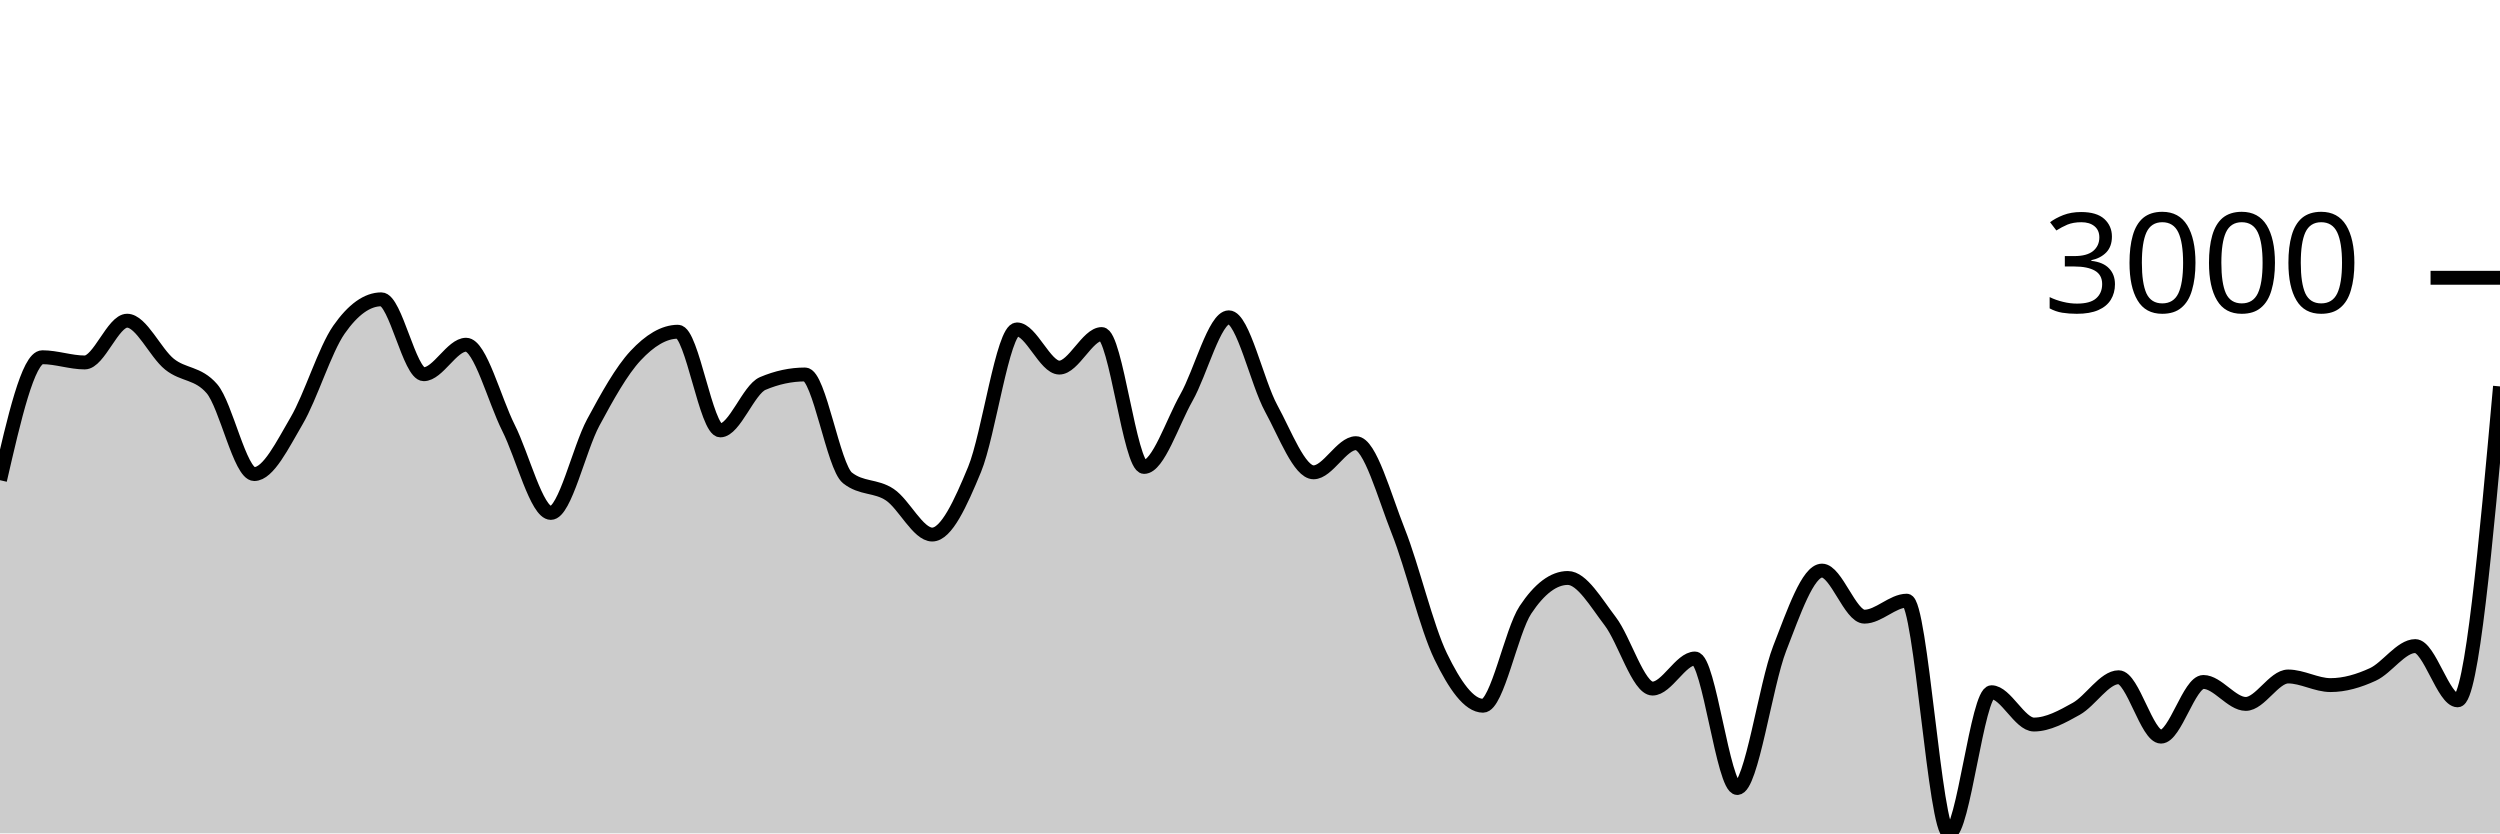
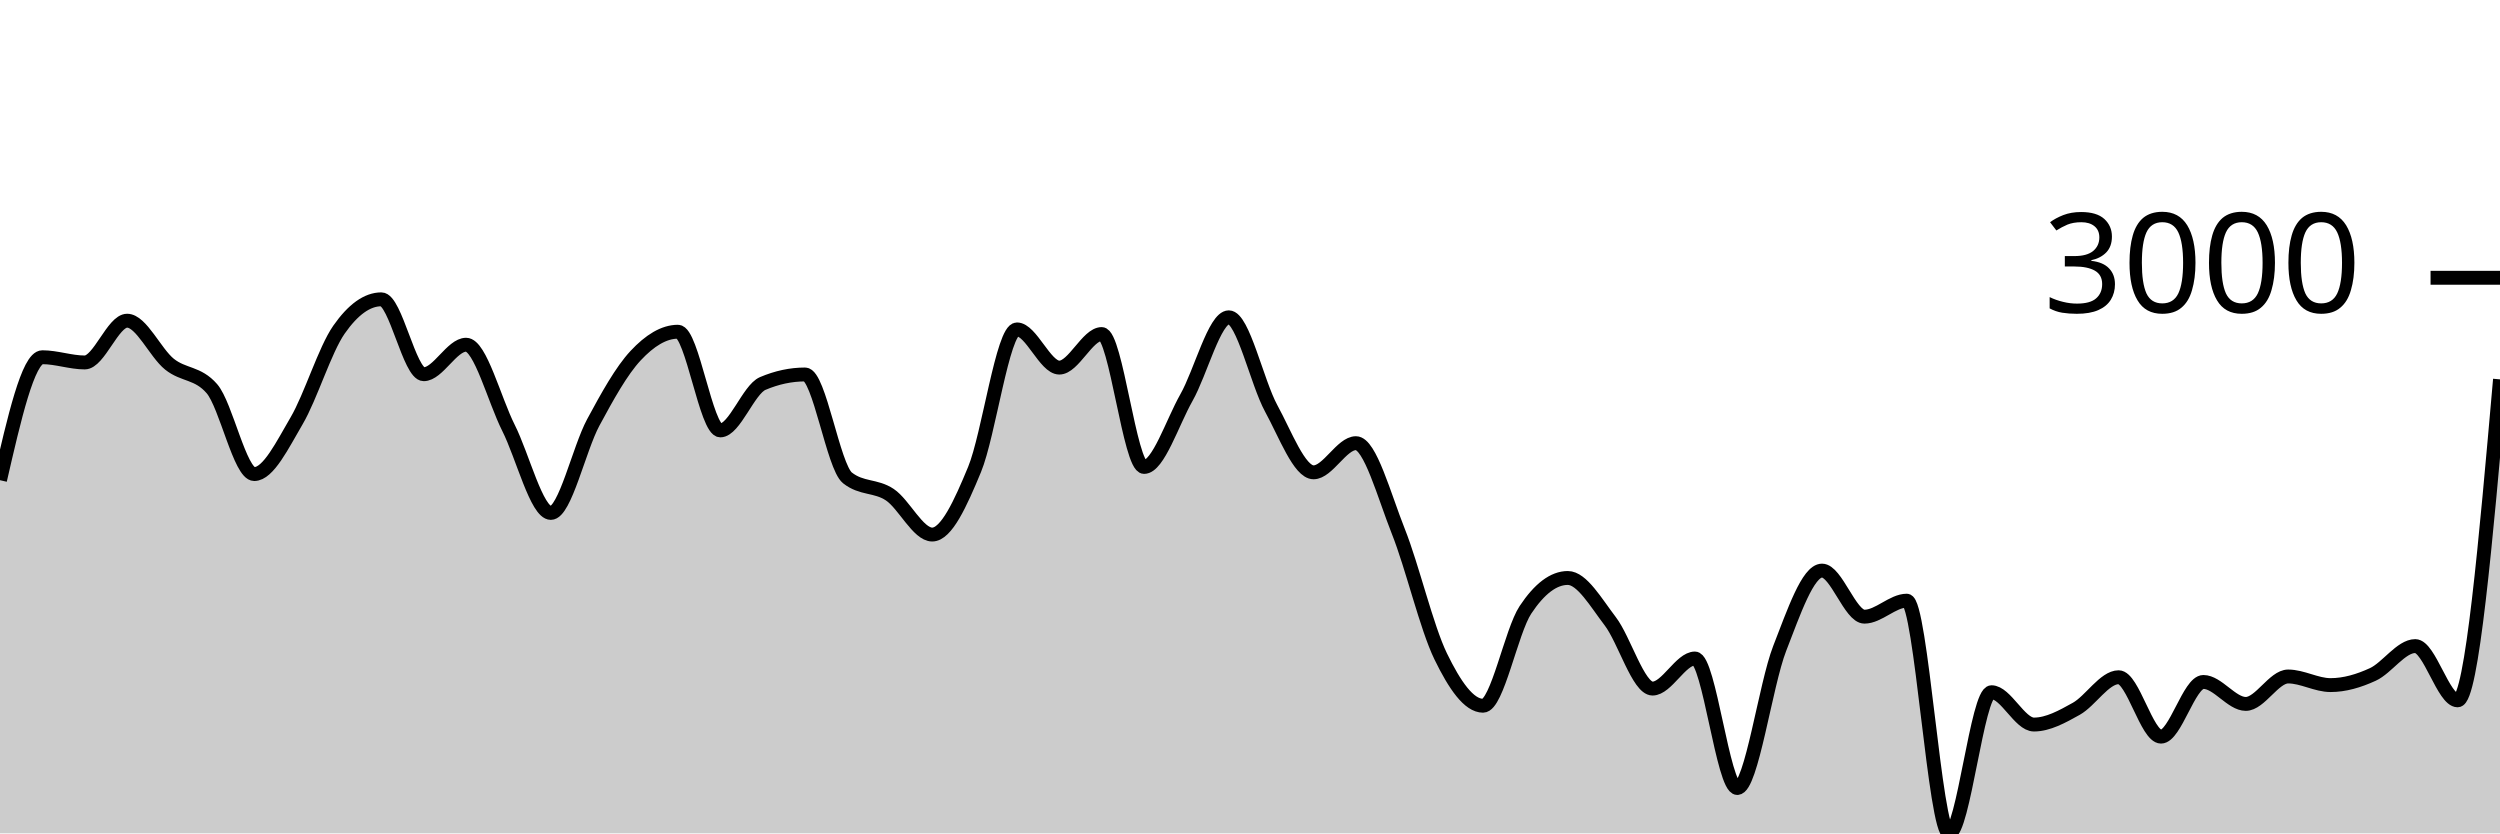
<svg xmlns="http://www.w3.org/2000/svg" viewBox="0 0 180 60">
  <g transform="translate(0,20)">
-     <path class="area" fill="rgba(0, 0, 0, 0.2)" d="M0,14.574C1.017,10.148,2.034,5.721,3.051,5.721C4.068,5.721,5.085,6.097,6.102,6.097C7.119,6.097,8.136,3.09,9.153,3.09C10.169,3.09,11.186,5.407,12.203,6.222C13.22,7.038,14.237,6.809,15.254,7.982C16.271,9.155,17.288,14.133,18.305,14.133C19.322,14.133,20.339,12.03,21.356,10.297C22.373,8.564,23.39,5.19,24.407,3.735C25.424,2.279,26.441,1.551,27.458,1.551C28.475,1.551,29.492,6.944,30.508,6.944C31.525,6.944,32.542,4.82,33.559,4.82C34.576,4.82,35.593,8.785,36.61,10.804C37.627,12.822,38.644,16.931,39.661,16.931C40.678,16.931,41.695,12.309,42.712,10.422C43.729,8.535,44.746,6.697,45.763,5.608C46.78,4.518,47.797,3.884,48.814,3.884C49.831,3.884,50.847,10.989,51.864,10.989C52.881,10.989,53.898,8.046,54.915,7.612C55.932,7.179,56.949,6.962,57.966,6.962C58.983,6.962,60,13.6,61.017,14.407C62.034,15.215,63.051,14.938,64.068,15.618C65.085,16.298,66.102,18.488,67.119,18.488C68.136,18.488,69.153,16.261,70.169,13.799C71.186,11.337,72.203,3.717,73.22,3.717C74.237,3.717,75.254,6.467,76.271,6.467C77.288,6.467,78.305,4.051,79.322,4.051C80.339,4.051,81.356,13.62,82.373,13.62C83.39,13.62,84.407,10.422,85.424,8.626C86.441,6.831,87.458,2.846,88.475,2.846C89.492,2.846,90.508,7.542,91.525,9.402C92.542,11.262,93.559,14.007,94.576,14.007C95.593,14.007,96.61,11.908,97.627,11.908C98.644,11.908,99.661,15.697,100.678,18.255C101.695,20.813,102.712,25.164,103.729,27.257C104.746,29.35,105.763,30.813,106.78,30.813C107.797,30.813,108.814,25.442,109.831,23.911C110.847,22.379,111.864,21.614,112.881,21.614C113.898,21.614,114.915,23.394,115.932,24.722C116.949,26.049,117.966,29.578,118.983,29.578C120,29.578,121.017,27.412,122.034,27.412C123.051,27.412,124.068,36.737,125.085,36.737C126.102,36.737,127.119,29.3,128.136,26.691C129.153,24.082,130.169,21.083,131.186,21.083C132.203,21.083,133.22,24.4,134.237,24.4C135.254,24.4,136.271,23.248,137.288,23.248C138.305,23.248,139.322,40,140.339,40C141.356,40,142.373,29.84,143.39,29.84C144.407,29.84,145.424,32.167,146.441,32.167C147.458,32.167,148.475,31.601,149.492,31.034C150.508,30.466,151.525,28.761,152.542,28.761C153.559,28.761,154.576,33.038,155.593,33.038C156.61,33.038,157.627,29.101,158.644,29.101C159.661,29.101,160.678,30.682,161.695,30.682C162.712,30.682,163.729,28.707,164.746,28.707C165.763,28.707,166.78,29.327,167.797,29.327C168.814,29.327,169.831,29.026,170.847,28.558C171.864,28.089,172.881,26.518,173.898,26.518C174.915,26.518,175.932,30.425,176.949,30.425C177.966,30.425,178.983,19.123,180,7.821L180,40C178.983,40,177.966,40,176.949,40C175.932,40,174.915,40,173.898,40C172.881,40,171.864,40,170.847,40C169.831,40,168.814,40,167.797,40C166.78,40,165.763,40,164.746,40C163.729,40,162.712,40,161.695,40C160.678,40,159.661,40,158.644,40C157.627,40,156.61,40,155.593,40C154.576,40,153.559,40,152.542,40C151.525,40,150.508,40,149.492,40C148.475,40,147.458,40,146.441,40C145.424,40,144.407,40,143.39,40C142.373,40,141.356,40,140.339,40C139.322,40,138.305,40,137.288,40C136.271,40,135.254,40,134.237,40C133.22,40,132.203,40,131.186,40C130.169,40,129.153,40,128.136,40C127.119,40,126.102,40,125.085,40C124.068,40,123.051,40,122.034,40C121.017,40,120,40,118.983,40C117.966,40,116.949,40,115.932,40C114.915,40,113.898,40,112.881,40C111.864,40,110.847,40,109.831,40C108.814,40,107.797,40,106.78,40C105.763,40,104.746,40,103.729,40C102.712,40,101.695,40,100.678,40C99.661,40,98.644,40,97.627,40C96.61,40,95.593,40,94.576,40C93.559,40,92.542,40,91.525,40C90.508,40,89.492,40,88.475,40C87.458,40,86.441,40,85.424,40C84.407,40,83.39,40,82.373,40C81.356,40,80.339,40,79.322,40C78.305,40,77.288,40,76.271,40C75.254,40,74.237,40,73.22,40C72.203,40,71.186,40,70.169,40C69.153,40,68.136,40,67.119,40C66.102,40,65.085,40,64.068,40C63.051,40,62.034,40,61.017,40C60,40,58.983,40,57.966,40C56.949,40,55.932,40,54.915,40C53.898,40,52.881,40,51.864,40C50.847,40,49.831,40,48.814,40C47.797,40,46.78,40,45.763,40C44.746,40,43.729,40,42.712,40C41.695,40,40.678,40,39.661,40C38.644,40,37.627,40,36.61,40C35.593,40,34.576,40,33.559,40C32.542,40,31.525,40,30.508,40C29.492,40,28.475,40,27.458,40C26.441,40,25.424,40,24.407,40C23.39,40,22.373,40,21.356,40C20.339,40,19.322,40,18.305,40C17.288,40,16.271,40,15.254,40C14.237,40,13.22,40,12.203,40C11.186,40,10.169,40,9.153,40C8.136,40,7.119,40,6.102,40C5.085,40,4.068,40,3.051,40C2.034,40,1.017,40,0,40Z" />
-     <path class="line" stroke="black" fill="none" d="M0,14.574C1.017,10.148,2.034,5.721,3.051,5.721C4.068,5.721,5.085,6.097,6.102,6.097C7.119,6.097,8.136,3.09,9.153,3.09C10.169,3.09,11.186,5.407,12.203,6.222C13.22,7.038,14.237,6.809,15.254,7.982C16.271,9.155,17.288,14.133,18.305,14.133C19.322,14.133,20.339,12.03,21.356,10.297C22.373,8.564,23.39,5.19,24.407,3.735C25.424,2.279,26.441,1.551,27.458,1.551C28.475,1.551,29.492,6.944,30.508,6.944C31.525,6.944,32.542,4.82,33.559,4.82C34.576,4.82,35.593,8.785,36.61,10.804C37.627,12.822,38.644,16.931,39.661,16.931C40.678,16.931,41.695,12.309,42.712,10.422C43.729,8.535,44.746,6.697,45.763,5.608C46.78,4.518,47.797,3.884,48.814,3.884C49.831,3.884,50.847,10.989,51.864,10.989C52.881,10.989,53.898,8.046,54.915,7.612C55.932,7.179,56.949,6.962,57.966,6.962C58.983,6.962,60,13.6,61.017,14.407C62.034,15.215,63.051,14.938,64.068,15.618C65.085,16.298,66.102,18.488,67.119,18.488C68.136,18.488,69.153,16.261,70.169,13.799C71.186,11.337,72.203,3.717,73.22,3.717C74.237,3.717,75.254,6.467,76.271,6.467C77.288,6.467,78.305,4.051,79.322,4.051C80.339,4.051,81.356,13.62,82.373,13.62C83.39,13.62,84.407,10.422,85.424,8.626C86.441,6.831,87.458,2.846,88.475,2.846C89.492,2.846,90.508,7.542,91.525,9.402C92.542,11.262,93.559,14.007,94.576,14.007C95.593,14.007,96.61,11.908,97.627,11.908C98.644,11.908,99.661,15.697,100.678,18.255C101.695,20.813,102.712,25.164,103.729,27.257C104.746,29.35,105.763,30.813,106.78,30.813C107.797,30.813,108.814,25.442,109.831,23.911C110.847,22.379,111.864,21.614,112.881,21.614C113.898,21.614,114.915,23.394,115.932,24.722C116.949,26.049,117.966,29.578,118.983,29.578C120,29.578,121.017,27.412,122.034,27.412C123.051,27.412,124.068,36.737,125.085,36.737C126.102,36.737,127.119,29.3,128.136,26.691C129.153,24.082,130.169,21.083,131.186,21.083C132.203,21.083,133.22,24.4,134.237,24.4C135.254,24.4,136.271,23.248,137.288,23.248C138.305,23.248,139.322,40,140.339,40C141.356,40,142.373,29.84,143.39,29.84C144.407,29.84,145.424,32.167,146.441,32.167C147.458,32.167,148.475,31.601,149.492,31.034C150.508,30.466,151.525,28.761,152.542,28.761C153.559,28.761,154.576,33.038,155.593,33.038C156.61,33.038,157.627,29.101,158.644,29.101C159.661,29.101,160.678,30.682,161.695,30.682C162.712,30.682,163.729,28.707,164.746,28.707C165.763,28.707,166.78,29.327,167.797,29.327C168.814,29.327,169.831,29.026,170.847,28.558C171.864,28.089,172.881,26.518,173.898,26.518C174.915,26.518,175.932,30.425,176.949,30.425C177.966,30.425,178.983,19.123,180,7.821" />
+     <path class="area" fill="rgba(0, 0, 0, 0.2)" d="M0,14.574C1.017,10.148,2.034,5.721,3.051,5.721C4.068,5.721,5.085,6.097,6.102,6.097C7.119,6.097,8.136,3.09,9.153,3.09C10.169,3.09,11.186,5.407,12.203,6.222C13.22,7.038,14.237,6.809,15.254,7.982C16.271,9.155,17.288,14.133,18.305,14.133C19.322,14.133,20.339,12.03,21.356,10.297C22.373,8.564,23.39,5.19,24.407,3.735C25.424,2.279,26.441,1.551,27.458,1.551C28.475,1.551,29.492,6.944,30.508,6.944C31.525,6.944,32.542,4.82,33.559,4.82C34.576,4.82,35.593,8.785,36.61,10.804C37.627,12.822,38.644,16.931,39.661,16.931C40.678,16.931,41.695,12.309,42.712,10.422C43.729,8.535,44.746,6.697,45.763,5.608C46.78,4.518,47.797,3.884,48.814,3.884C49.831,3.884,50.847,10.989,51.864,10.989C52.881,10.989,53.898,8.046,54.915,7.612C55.932,7.179,56.949,6.962,57.966,6.962C58.983,6.962,60,13.6,61.017,14.407C62.034,15.215,63.051,14.938,64.068,15.618C65.085,16.298,66.102,18.488,67.119,18.488C68.136,18.488,69.153,16.261,70.169,13.799C71.186,11.337,72.203,3.717,73.22,3.717C74.237,3.717,75.254,6.467,76.271,6.467C77.288,6.467,78.305,4.051,79.322,4.051C80.339,4.051,81.356,13.62,82.373,13.62C83.39,13.62,84.407,10.422,85.424,8.626C86.441,6.831,87.458,2.846,88.475,2.846C89.492,2.846,90.508,7.542,91.525,9.402C92.542,11.262,93.559,14.007,94.576,14.007C95.593,14.007,96.61,11.908,97.627,11.908C98.644,11.908,99.661,15.697,100.678,18.255C101.695,20.813,102.712,25.164,103.729,27.257C104.746,29.35,105.763,30.813,106.78,30.813C107.797,30.813,108.814,25.442,109.831,23.911C110.847,22.379,111.864,21.614,112.881,21.614C113.898,21.614,114.915,23.394,115.932,24.722C116.949,26.049,117.966,29.578,118.983,29.578C120,29.578,121.017,27.412,122.034,27.412C123.051,27.412,124.068,36.737,125.085,36.737C126.102,36.737,127.119,29.3,128.136,26.691C129.153,24.082,130.169,21.083,131.186,21.083C132.203,21.083,133.22,24.4,134.237,24.4C135.254,24.4,136.271,23.248,137.288,23.248C138.305,23.248,139.322,40,140.339,40C141.356,40,142.373,29.84,143.39,29.84C144.407,29.84,145.424,32.167,146.441,32.167C147.458,32.167,148.475,31.601,149.492,31.034C150.508,30.466,151.525,28.761,152.542,28.761C153.559,28.761,154.576,33.038,155.593,33.038C156.61,33.038,157.627,29.101,158.644,29.101C159.661,29.101,160.678,30.682,161.695,30.682C162.712,30.682,163.729,28.707,164.746,28.707C165.763,28.707,166.78,29.327,167.797,29.327C168.814,29.327,169.831,29.026,170.847,28.558C171.864,28.089,172.881,26.518,173.898,26.518C174.915,26.518,175.932,30.425,176.949,30.425C177.966,30.425,178.983,18.87,180,7.314L180,40C178.983,40,177.966,40,176.949,40C175.932,40,174.915,40,173.898,40C172.881,40,171.864,40,170.847,40C169.831,40,168.814,40,167.797,40C166.78,40,165.763,40,164.746,40C163.729,40,162.712,40,161.695,40C160.678,40,159.661,40,158.644,40C157.627,40,156.61,40,155.593,40C154.576,40,153.559,40,152.542,40C151.525,40,150.508,40,149.492,40C148.475,40,147.458,40,146.441,40C145.424,40,144.407,40,143.39,40C142.373,40,141.356,40,140.339,40C139.322,40,138.305,40,137.288,40C136.271,40,135.254,40,134.237,40C133.22,40,132.203,40,131.186,40C130.169,40,129.153,40,128.136,40C127.119,40,126.102,40,125.085,40C124.068,40,123.051,40,122.034,40C121.017,40,120,40,118.983,40C117.966,40,116.949,40,115.932,40C114.915,40,113.898,40,112.881,40C111.864,40,110.847,40,109.831,40C108.814,40,107.797,40,106.78,40C105.763,40,104.746,40,103.729,40C102.712,40,101.695,40,100.678,40C99.661,40,98.644,40,97.627,40C96.61,40,95.593,40,94.576,40C93.559,40,92.542,40,91.525,40C90.508,40,89.492,40,88.475,40C87.458,40,86.441,40,85.424,40C84.407,40,83.39,40,82.373,40C81.356,40,80.339,40,79.322,40C78.305,40,77.288,40,76.271,40C75.254,40,74.237,40,73.22,40C72.203,40,71.186,40,70.169,40C69.153,40,68.136,40,67.119,40C66.102,40,65.085,40,64.068,40C63.051,40,62.034,40,61.017,40C60,40,58.983,40,57.966,40C56.949,40,55.932,40,54.915,40C53.898,40,52.881,40,51.864,40C50.847,40,49.831,40,48.814,40C47.797,40,46.78,40,45.763,40C44.746,40,43.729,40,42.712,40C41.695,40,40.678,40,39.661,40C38.644,40,37.627,40,36.61,40C35.593,40,34.576,40,33.559,40C32.542,40,31.525,40,30.508,40C29.492,40,28.475,40,27.458,40C26.441,40,25.424,40,24.407,40C23.39,40,22.373,40,21.356,40C20.339,40,19.322,40,18.305,40C17.288,40,16.271,40,15.254,40C14.237,40,13.22,40,12.203,40C11.186,40,10.169,40,9.153,40C8.136,40,7.119,40,6.102,40C5.085,40,4.068,40,3.051,40C2.034,40,1.017,40,0,40Z" />
+     <path class="line" stroke="black" fill="none" d="M0,14.574C1.017,10.148,2.034,5.721,3.051,5.721C4.068,5.721,5.085,6.097,6.102,6.097C7.119,6.097,8.136,3.09,9.153,3.09C10.169,3.09,11.186,5.407,12.203,6.222C13.22,7.038,14.237,6.809,15.254,7.982C16.271,9.155,17.288,14.133,18.305,14.133C19.322,14.133,20.339,12.03,21.356,10.297C22.373,8.564,23.39,5.19,24.407,3.735C25.424,2.279,26.441,1.551,27.458,1.551C28.475,1.551,29.492,6.944,30.508,6.944C31.525,6.944,32.542,4.82,33.559,4.82C34.576,4.82,35.593,8.785,36.61,10.804C37.627,12.822,38.644,16.931,39.661,16.931C40.678,16.931,41.695,12.309,42.712,10.422C43.729,8.535,44.746,6.697,45.763,5.608C46.78,4.518,47.797,3.884,48.814,3.884C49.831,3.884,50.847,10.989,51.864,10.989C52.881,10.989,53.898,8.046,54.915,7.612C55.932,7.179,56.949,6.962,57.966,6.962C58.983,6.962,60,13.6,61.017,14.407C62.034,15.215,63.051,14.938,64.068,15.618C65.085,16.298,66.102,18.488,67.119,18.488C68.136,18.488,69.153,16.261,70.169,13.799C71.186,11.337,72.203,3.717,73.22,3.717C74.237,3.717,75.254,6.467,76.271,6.467C77.288,6.467,78.305,4.051,79.322,4.051C80.339,4.051,81.356,13.62,82.373,13.62C83.39,13.62,84.407,10.422,85.424,8.626C86.441,6.831,87.458,2.846,88.475,2.846C89.492,2.846,90.508,7.542,91.525,9.402C92.542,11.262,93.559,14.007,94.576,14.007C95.593,14.007,96.61,11.908,97.627,11.908C98.644,11.908,99.661,15.697,100.678,18.255C101.695,20.813,102.712,25.164,103.729,27.257C104.746,29.35,105.763,30.813,106.78,30.813C107.797,30.813,108.814,25.442,109.831,23.911C110.847,22.379,111.864,21.614,112.881,21.614C113.898,21.614,114.915,23.394,115.932,24.722C116.949,26.049,117.966,29.578,118.983,29.578C120,29.578,121.017,27.412,122.034,27.412C123.051,27.412,124.068,36.737,125.085,36.737C126.102,36.737,127.119,29.3,128.136,26.691C129.153,24.082,130.169,21.083,131.186,21.083C132.203,21.083,133.22,24.4,134.237,24.4C135.254,24.4,136.271,23.248,137.288,23.248C138.305,23.248,139.322,40,140.339,40C141.356,40,142.373,29.84,143.39,29.84C144.407,29.84,145.424,32.167,146.441,32.167C147.458,32.167,148.475,31.601,149.492,31.034C150.508,30.466,151.525,28.761,152.542,28.761C153.559,28.761,154.576,33.038,155.593,33.038C156.61,33.038,157.627,29.101,158.644,29.101C159.661,29.101,160.678,30.682,161.695,30.682C162.712,30.682,163.729,28.707,164.746,28.707C165.763,28.707,166.78,29.327,167.797,29.327C168.814,29.327,169.831,29.026,170.847,28.558C171.864,28.089,172.881,26.518,173.898,26.518C174.915,26.518,175.932,30.425,176.949,30.425C177.966,30.425,178.983,18.87,180,7.314" />
    <path class="axis-ceiling" stroke-width="1" stroke="black" fill="none" d="M175,0L180,0" />
    <text class="axis-ceiling-label" font-family="sans-serif" text-anchor="end" font-size="10px" x="170" y="2.5">3000</text>
  </g>
</svg>
